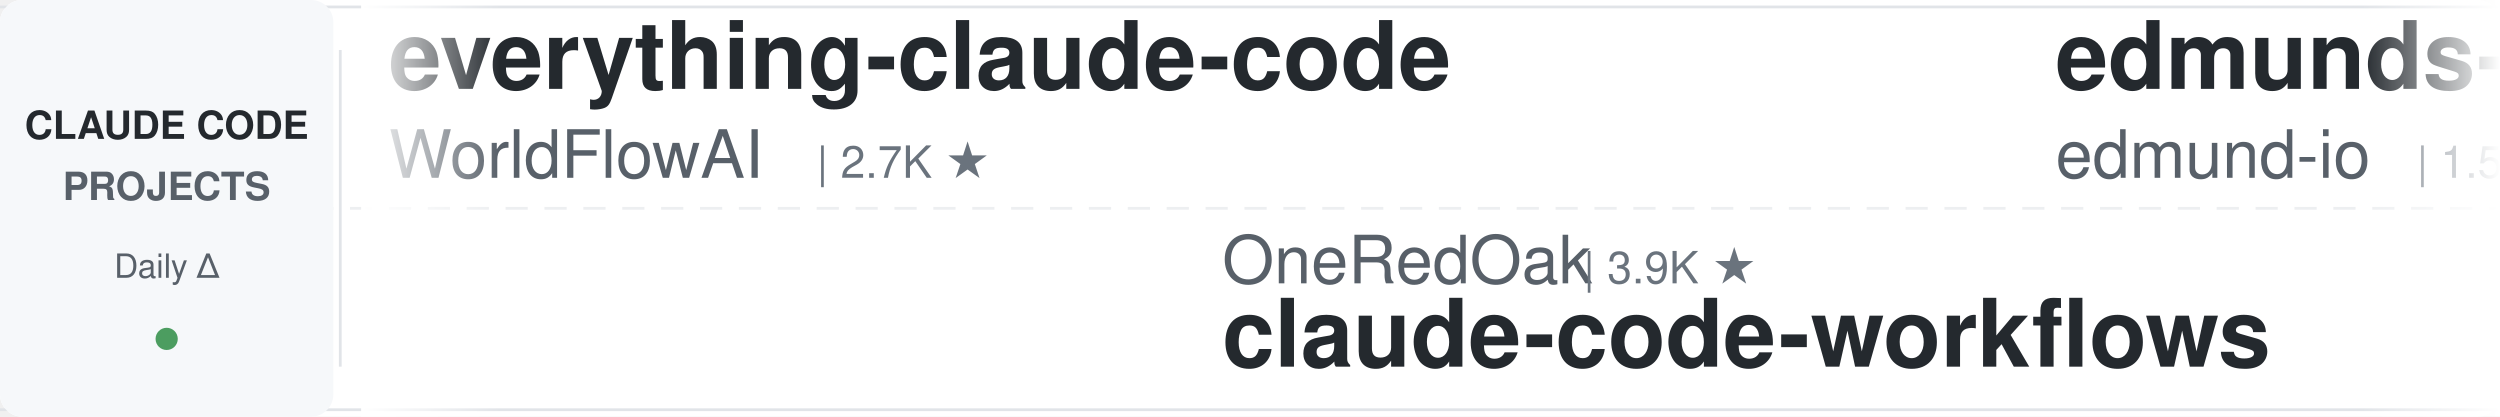
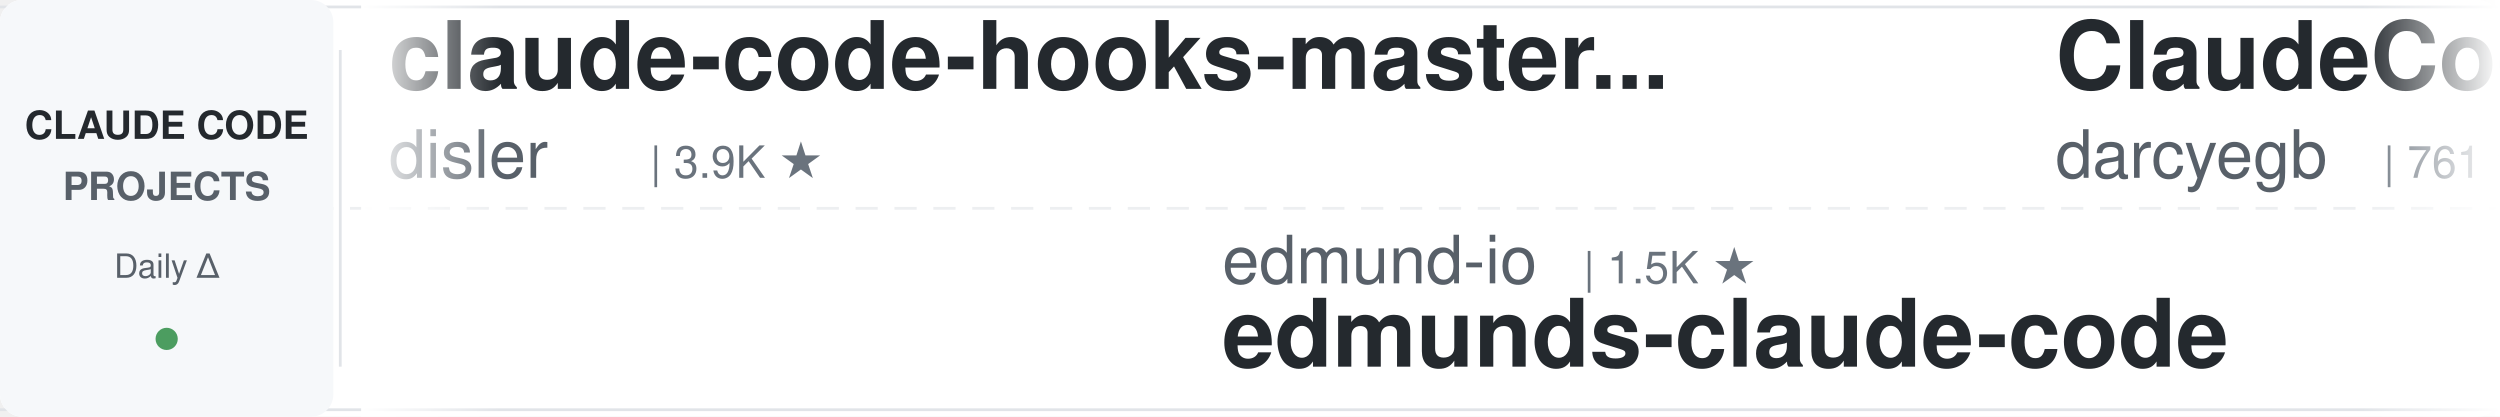
<svg xmlns="http://www.w3.org/2000/svg" width="900" height="150">
  <defs>
    <linearGradient id="leftFade" x1="0%" y1="0%" x2="100%" y2="0%">
      <stop offset="0%" style="stop-color:#ffffff;stop-opacity:1" />
      <stop offset="100%" style="stop-color:#ffffff;stop-opacity:0" />
    </linearGradient>
    <linearGradient id="rightFade" x1="0%" y1="0%" x2="100%" y2="0%">
      <stop offset="0%" style="stop-color:#ffffff;stop-opacity:0" />
      <stop offset="100%" style="stop-color:#ffffff;stop-opacity:1" />
    </linearGradient>
  </defs>
  <rect width="900" height="150" fill="#ffffff" rx="8" />
  <rect x="0" y="2" width="900" height="1" fill="#e1e4e8" />
  <rect x="0" y="147" width="900" height="1" fill="#e1e4e8" />
  <line x1="0" y1="75" x2="900" y2="75" stroke="#e1e4e8" stroke-width="1" stroke-dasharray="8 6" opacity="0.6" />
  <rect x="0" y="0" width="120" height="150" fill="#f6f8fa" rx="8" />
  <text x="60" y="50" font-family="-apple-system, BlinkMacSystemFont, 'Segoe UI', Helvetica, Arial, sans-serif" font-size="14" font-weight="600" fill="#24292e" text-anchor="middle">CLAUDE CODE</text>
  <text x="60" y="72" font-family="-apple-system, BlinkMacSystemFont, 'Segoe UI', Helvetica, Arial, sans-serif" font-size="14" font-weight="600" fill="#586069" text-anchor="middle">PROJECTS</text>
  <text x="60" y="100" font-family="-apple-system, BlinkMacSystemFont, 'Segoe UI', Helvetica, Arial, sans-serif" font-size="12" font-weight="500" fill="#586069" text-anchor="middle">Daily Δ</text>
  <circle cx="60" cy="122" r="4" fill="#22863a" opacity="0.8" />
  <rect x="122" y="18" width="1" height="114" fill="#e1e4e8" />
  <clipPath id="tickerClip">
    <rect x="130" y="0" width="770" height="150" />
  </clipPath>
  <g clip-path="url(#tickerClip)">
    <g id="tickerItems">
      <animateTransform attributeName="transform" attributeType="XML" type="translate" from="0 0" to="-3000 0" dur="54s" repeatCount="indefinite" />
      <g transform="translate(0, 0)">
-         <text x="140" y="32" font-family="-apple-system, BlinkMacSystemFont, 'Segoe UI', Helvetica, Arial, sans-serif" font-size="34" font-weight="600" fill="#24292e">everything-claude-code</text>
-         <text x="140" y="64" font-family="-apple-system, BlinkMacSystemFont, 'Segoe UI', Helvetica, Arial, sans-serif" font-size="24" font-weight="400" fill="#586069">WorldFlowAI</text>
-         <text x="294" y="64" font-family="-apple-system, BlinkMacSystemFont, 'Segoe UI', Helvetica, Arial, sans-serif" font-size="16" font-weight="500" fill="#6a737d">| 2.7K ★</text>
+         <text x="140" y="32" font-family="-apple-system, BlinkMacSystemFont, 'Segoe UI', Helvetica, Arial, sans-serif" font-size="34" font-weight="600" fill="#24292e">claude-code-hooks-master...</text>
+         <text x="140" y="64" font-family="-apple-system, BlinkMacSystemFont, 'Segoe UI', Helvetica, Arial, sans-serif" font-size="24" font-weight="400" fill="#586069">disler</text>
+         <text x="234" y="64" font-family="-apple-system, BlinkMacSystemFont, 'Segoe UI', Helvetica, Arial, sans-serif" font-size="16" font-weight="500" fill="#6a737d">| 3.9K ★</text>
      </g>
      <g transform="translate(300, 0)">
-         <text x="140" y="102" font-family="-apple-system, BlinkMacSystemFont, 'Segoe UI', Helvetica, Arial, sans-serif" font-size="24" font-weight="400" fill="#586069">OneRedOak</text>
-         <text x="270" y="102" font-family="-apple-system, BlinkMacSystemFont, 'Segoe UI', Helvetica, Arial, sans-serif" font-size="16" font-weight="500" fill="#6a737d">| 3.9K ★</text>
-         <text x="140" y="132" font-family="-apple-system, BlinkMacSystemFont, 'Segoe UI', Helvetica, Arial, sans-serif" font-size="34" font-weight="600" fill="#24292e">claude-code-workflows</text>
+         <text x="140" y="102" font-family="-apple-system, BlinkMacSystemFont, 'Segoe UI', Helvetica, Arial, sans-serif" font-size="24" font-weight="400" fill="#586069">edmund-io</text>
+         <text x="270" y="102" font-family="-apple-system, BlinkMacSystemFont, 'Segoe UI', Helvetica, Arial, sans-serif" font-size="16" font-weight="500" fill="#6a737d">| 1.5K ★</text>
+         <text x="140" y="132" font-family="-apple-system, BlinkMacSystemFont, 'Segoe UI', Helvetica, Arial, sans-serif" font-size="34" font-weight="600" fill="#24292e">edmunds-claude-code</text>
      </g>
      <g transform="translate(600, 0)">
-         <text x="140" y="32" font-family="-apple-system, BlinkMacSystemFont, 'Segoe UI', Helvetica, Arial, sans-serif" font-size="34" font-weight="600" fill="#24292e">edmunds-claude-code</text>
-         <text x="140" y="64" font-family="-apple-system, BlinkMacSystemFont, 'Segoe UI', Helvetica, Arial, sans-serif" font-size="24" font-weight="400" fill="#586069">edmund-io</text>
-         <text x="270" y="64" font-family="-apple-system, BlinkMacSystemFont, 'Segoe UI', Helvetica, Arial, sans-serif" font-size="16" font-weight="500" fill="#6a737d">| 1.5K ★</text>
+         <text x="140" y="32" font-family="-apple-system, BlinkMacSystemFont, 'Segoe UI', Helvetica, Arial, sans-serif" font-size="34" font-weight="600" fill="#24292e">ClaudeCodeAgents</text>
+         <text x="140" y="64" font-family="-apple-system, BlinkMacSystemFont, 'Segoe UI', Helvetica, Arial, sans-serif" font-size="24" font-weight="400" fill="#586069">darcyegb</text>
+         <text x="258" y="64" font-family="-apple-system, BlinkMacSystemFont, 'Segoe UI', Helvetica, Arial, sans-serif" font-size="16" font-weight="500" fill="#6a737d">| 761 ★</text>
      </g>
      <g transform="translate(900, 0)">
-         <text x="140" y="102" font-family="-apple-system, BlinkMacSystemFont, 'Segoe UI', Helvetica, Arial, sans-serif" font-size="24" font-weight="400" fill="#586069">davila7</text>
-         <text x="246" y="102" font-family="-apple-system, BlinkMacSystemFont, 'Segoe UI', Helvetica, Arial, sans-serif" font-size="16" font-weight="500" fill="#6a737d">| 30.6K ★</text>
-         <text x="140" y="132" font-family="-apple-system, BlinkMacSystemFont, 'Segoe UI', Helvetica, Arial, sans-serif" font-size="34" font-weight="600" fill="#24292e">claude-code-templates</text>
+         <text x="140" y="102" font-family="-apple-system, BlinkMacSystemFont, 'Segoe UI', Helvetica, Arial, sans-serif" font-size="24" font-weight="400" fill="#586069">simonw</text>
+         <text x="234" y="102" font-family="-apple-system, BlinkMacSystemFont, 'Segoe UI', Helvetica, Arial, sans-serif" font-size="16" font-weight="500" fill="#6a737d">| 1.7K ★</text>
+         <text x="140" y="132" font-family="-apple-system, BlinkMacSystemFont, 'Segoe UI', Helvetica, Arial, sans-serif" font-size="34" font-weight="600" fill="#24292e">claude-code-transcripts</text>
      </g>
      <g transform="translate(1200, 0)">
        <text x="140" y="32" font-family="-apple-system, BlinkMacSystemFont, 'Segoe UI', Helvetica, Arial, sans-serif" font-size="34" font-weight="600" fill="#24292e">skills</text>
        <text x="140" y="64" font-family="-apple-system, BlinkMacSystemFont, 'Segoe UI', Helvetica, Arial, sans-serif" font-size="24" font-weight="400" fill="#586069">anthropics</text>
        <text x="282" y="64" font-family="-apple-system, BlinkMacSystemFont, 'Segoe UI', Helvetica, Arial, sans-serif" font-size="16" font-weight="500" fill="#6a737d">| 175.4K ★</text>
      </g>
      <g transform="translate(1500, 0)">
-         <text x="140" y="102" font-family="-apple-system, BlinkMacSystemFont, 'Segoe UI', Helvetica, Arial, sans-serif" font-size="24" font-weight="400" fill="#586069">VILA-Lab</text>
-         <text x="258" y="102" font-family="-apple-system, BlinkMacSystemFont, 'Segoe UI', Helvetica, Arial, sans-serif" font-size="16" font-weight="500" fill="#6a737d">| 2.1K ★</text>
-         <text x="140" y="132" font-family="-apple-system, BlinkMacSystemFont, 'Segoe UI', Helvetica, Arial, sans-serif" font-size="34" font-weight="600" fill="#24292e">Dive-into-Claude-Code</text>
+         <text x="140" y="102" font-family="-apple-system, BlinkMacSystemFont, 'Segoe UI', Helvetica, Arial, sans-serif" font-size="24" font-weight="400" fill="#586069">zebbern</text>
+         <text x="246" y="102" font-family="-apple-system, BlinkMacSystemFont, 'Segoe UI', Helvetica, Arial, sans-serif" font-size="16" font-weight="500" fill="#6a737d">| 4.6K ★</text>
+         <text x="140" y="132" font-family="-apple-system, BlinkMacSystemFont, 'Segoe UI', Helvetica, Arial, sans-serif" font-size="34" font-weight="600" fill="#24292e">claude-code-guide</text>
      </g>
      <g transform="translate(1800, 0)">
-         <text x="140" y="32" font-family="-apple-system, BlinkMacSystemFont, 'Segoe UI', Helvetica, Arial, sans-serif" font-size="34" font-weight="600" fill="#24292e">claude-code-system-promp...</text>
-         <text x="140" y="64" font-family="-apple-system, BlinkMacSystemFont, 'Segoe UI', Helvetica, Arial, sans-serif" font-size="24" font-weight="400" fill="#586069">Piebald-AI</text>
-         <text x="282" y="64" font-family="-apple-system, BlinkMacSystemFont, 'Segoe UI', Helvetica, Arial, sans-serif" font-size="16" font-weight="500" fill="#6a737d">| 12.6K ★</text>
+         <text x="140" y="32" font-family="-apple-system, BlinkMacSystemFont, 'Segoe UI', Helvetica, Arial, sans-serif" font-size="34" font-weight="600" fill="#24292e">ECC</text>
+         <text x="140" y="64" font-family="-apple-system, BlinkMacSystemFont, 'Segoe UI', Helvetica, Arial, sans-serif" font-size="24" font-weight="400" fill="#586069">affaan-m</text>
+         <text x="258" y="64" font-family="-apple-system, BlinkMacSystemFont, 'Segoe UI', Helvetica, Arial, sans-serif" font-size="16" font-weight="500" fill="#6a737d">| 255.3K ★</text>
      </g>
      <g transform="translate(2100, 0)">
-         <text x="140" y="102" font-family="-apple-system, BlinkMacSystemFont, 'Segoe UI', Helvetica, Arial, sans-serif" font-size="24" font-weight="400" fill="#586069">AprilNEA</text>
-         <text x="258" y="102" font-family="-apple-system, BlinkMacSystemFont, 'Segoe UI', Helvetica, Arial, sans-serif" font-size="16" font-weight="500" fill="#6a737d">| 391 ★</text>
-         <text x="140" y="132" font-family="-apple-system, BlinkMacSystemFont, 'Segoe UI', Helvetica, Arial, sans-serif" font-size="34" font-weight="600" fill="#24292e">claude-code-source</text>
+         <text x="140" y="102" font-family="-apple-system, BlinkMacSystemFont, 'Segoe UI', Helvetica, Arial, sans-serif" font-size="24" font-weight="400" fill="#586069">pedrohcgs</text>
+         <text x="270" y="102" font-family="-apple-system, BlinkMacSystemFont, 'Segoe UI', Helvetica, Arial, sans-serif" font-size="16" font-weight="500" fill="#6a737d">| 1.6K ★</text>
+         <text x="140" y="132" font-family="-apple-system, BlinkMacSystemFont, 'Segoe UI', Helvetica, Arial, sans-serif" font-size="34" font-weight="600" fill="#24292e">claude-code-my-workflow</text>
      </g>
      <g transform="translate(2400, 0)">
-         <text x="140" y="32" font-family="-apple-system, BlinkMacSystemFont, 'Segoe UI', Helvetica, Arial, sans-serif" font-size="34" font-weight="600" fill="#24292e">claude-code-cli</text>
-         <text x="140" y="64" font-family="-apple-system, BlinkMacSystemFont, 'Segoe UI', Helvetica, Arial, sans-serif" font-size="24" font-weight="400" fill="#586069">huangserva</text>
-         <text x="282" y="64" font-family="-apple-system, BlinkMacSystemFont, 'Segoe UI', Helvetica, Arial, sans-serif" font-size="16" font-weight="500" fill="#6a737d">| 627 ★</text>
+         <text x="140" y="32" font-family="-apple-system, BlinkMacSystemFont, 'Segoe UI', Helvetica, Arial, sans-serif" font-size="34" font-weight="600" fill="#24292e">claude-code-guide</text>
+         <text x="140" y="64" font-family="-apple-system, BlinkMacSystemFont, 'Segoe UI', Helvetica, Arial, sans-serif" font-size="24" font-weight="400" fill="#586069">Cranot</text>
+         <text x="234" y="64" font-family="-apple-system, BlinkMacSystemFont, 'Segoe UI', Helvetica, Arial, sans-serif" font-size="16" font-weight="500" fill="#6a737d">| 2.9K ★</text>
      </g>
      <g transform="translate(2700, 0)">
-         <text x="140" y="102" font-family="-apple-system, BlinkMacSystemFont, 'Segoe UI', Helvetica, Arial, sans-serif" font-size="24" font-weight="400" fill="#586069">nicedreamzapp</text>
-         <text x="318" y="102" font-family="-apple-system, BlinkMacSystemFont, 'Segoe UI', Helvetica, Arial, sans-serif" font-size="16" font-weight="500" fill="#6a737d">| 3.3K ★</text>
-         <text x="140" y="132" font-family="-apple-system, BlinkMacSystemFont, 'Segoe UI', Helvetica, Arial, sans-serif" font-size="34" font-weight="600" fill="#24292e">claude-code-local</text>
+         <text x="140" y="102" font-family="-apple-system, BlinkMacSystemFont, 'Segoe UI', Helvetica, Arial, sans-serif" font-size="24" font-weight="400" fill="#586069">xu-xiang</text>
+         <text x="258" y="102" font-family="-apple-system, BlinkMacSystemFont, 'Segoe UI', Helvetica, Arial, sans-serif" font-size="16" font-weight="500" fill="#6a737d">| 1.9K ★</text>
+         <text x="140" y="132" font-family="-apple-system, BlinkMacSystemFont, 'Segoe UI', Helvetica, Arial, sans-serif" font-size="34" font-weight="600" fill="#24292e">everything-claude-code-z...</text>
      </g>
      <g transform="translate(3000, 0)">
-         <text x="140" y="32" font-family="-apple-system, BlinkMacSystemFont, 'Segoe UI', Helvetica, Arial, sans-serif" font-size="34" font-weight="600" fill="#24292e">everything-claude-code</text>
-         <text x="140" y="64" font-family="-apple-system, BlinkMacSystemFont, 'Segoe UI', Helvetica, Arial, sans-serif" font-size="24" font-weight="400" fill="#586069">WorldFlowAI</text>
-         <text x="294" y="64" font-family="-apple-system, BlinkMacSystemFont, 'Segoe UI', Helvetica, Arial, sans-serif" font-size="16" font-weight="500" fill="#6a737d">| 2.7K ★</text>
+         <text x="140" y="32" font-family="-apple-system, BlinkMacSystemFont, 'Segoe UI', Helvetica, Arial, sans-serif" font-size="34" font-weight="600" fill="#24292e">claude-code-hooks-master...</text>
+         <text x="140" y="64" font-family="-apple-system, BlinkMacSystemFont, 'Segoe UI', Helvetica, Arial, sans-serif" font-size="24" font-weight="400" fill="#586069">disler</text>
+         <text x="234" y="64" font-family="-apple-system, BlinkMacSystemFont, 'Segoe UI', Helvetica, Arial, sans-serif" font-size="16" font-weight="500" fill="#6a737d">| 3.9K ★</text>
      </g>
      <g transform="translate(3300, 0)">
-         <text x="140" y="102" font-family="-apple-system, BlinkMacSystemFont, 'Segoe UI', Helvetica, Arial, sans-serif" font-size="24" font-weight="400" fill="#586069">OneRedOak</text>
-         <text x="270" y="102" font-family="-apple-system, BlinkMacSystemFont, 'Segoe UI', Helvetica, Arial, sans-serif" font-size="16" font-weight="500" fill="#6a737d">| 3.9K ★</text>
-         <text x="140" y="132" font-family="-apple-system, BlinkMacSystemFont, 'Segoe UI', Helvetica, Arial, sans-serif" font-size="34" font-weight="600" fill="#24292e">claude-code-workflows</text>
+         <text x="140" y="102" font-family="-apple-system, BlinkMacSystemFont, 'Segoe UI', Helvetica, Arial, sans-serif" font-size="24" font-weight="400" fill="#586069">edmund-io</text>
+         <text x="270" y="102" font-family="-apple-system, BlinkMacSystemFont, 'Segoe UI', Helvetica, Arial, sans-serif" font-size="16" font-weight="500" fill="#6a737d">| 1.5K ★</text>
+         <text x="140" y="132" font-family="-apple-system, BlinkMacSystemFont, 'Segoe UI', Helvetica, Arial, sans-serif" font-size="34" font-weight="600" fill="#24292e">edmunds-claude-code</text>
      </g>
      <g transform="translate(3600, 0)">
-         <text x="140" y="32" font-family="-apple-system, BlinkMacSystemFont, 'Segoe UI', Helvetica, Arial, sans-serif" font-size="34" font-weight="600" fill="#24292e">edmunds-claude-code</text>
-         <text x="140" y="64" font-family="-apple-system, BlinkMacSystemFont, 'Segoe UI', Helvetica, Arial, sans-serif" font-size="24" font-weight="400" fill="#586069">edmund-io</text>
-         <text x="270" y="64" font-family="-apple-system, BlinkMacSystemFont, 'Segoe UI', Helvetica, Arial, sans-serif" font-size="16" font-weight="500" fill="#6a737d">| 1.5K ★</text>
+         <text x="140" y="32" font-family="-apple-system, BlinkMacSystemFont, 'Segoe UI', Helvetica, Arial, sans-serif" font-size="34" font-weight="600" fill="#24292e">ClaudeCodeAgents</text>
+         <text x="140" y="64" font-family="-apple-system, BlinkMacSystemFont, 'Segoe UI', Helvetica, Arial, sans-serif" font-size="24" font-weight="400" fill="#586069">darcyegb</text>
+         <text x="258" y="64" font-family="-apple-system, BlinkMacSystemFont, 'Segoe UI', Helvetica, Arial, sans-serif" font-size="16" font-weight="500" fill="#6a737d">| 761 ★</text>
      </g>
      <g transform="translate(3900, 0)">
-         <text x="140" y="102" font-family="-apple-system, BlinkMacSystemFont, 'Segoe UI', Helvetica, Arial, sans-serif" font-size="24" font-weight="400" fill="#586069">davila7</text>
-         <text x="246" y="102" font-family="-apple-system, BlinkMacSystemFont, 'Segoe UI', Helvetica, Arial, sans-serif" font-size="16" font-weight="500" fill="#6a737d">| 30.6K ★</text>
-         <text x="140" y="132" font-family="-apple-system, BlinkMacSystemFont, 'Segoe UI', Helvetica, Arial, sans-serif" font-size="34" font-weight="600" fill="#24292e">claude-code-templates</text>
+         <text x="140" y="102" font-family="-apple-system, BlinkMacSystemFont, 'Segoe UI', Helvetica, Arial, sans-serif" font-size="24" font-weight="400" fill="#586069">simonw</text>
+         <text x="234" y="102" font-family="-apple-system, BlinkMacSystemFont, 'Segoe UI', Helvetica, Arial, sans-serif" font-size="16" font-weight="500" fill="#6a737d">| 1.7K ★</text>
+         <text x="140" y="132" font-family="-apple-system, BlinkMacSystemFont, 'Segoe UI', Helvetica, Arial, sans-serif" font-size="34" font-weight="600" fill="#24292e">claude-code-transcripts</text>
      </g>
    </g>
  </g>
  <rect x="130" y="0" width="50" height="150" fill="url(#leftFade)" />
  <rect x="850" y="0" width="50" height="150" fill="url(#rightFade)" />
</svg>
